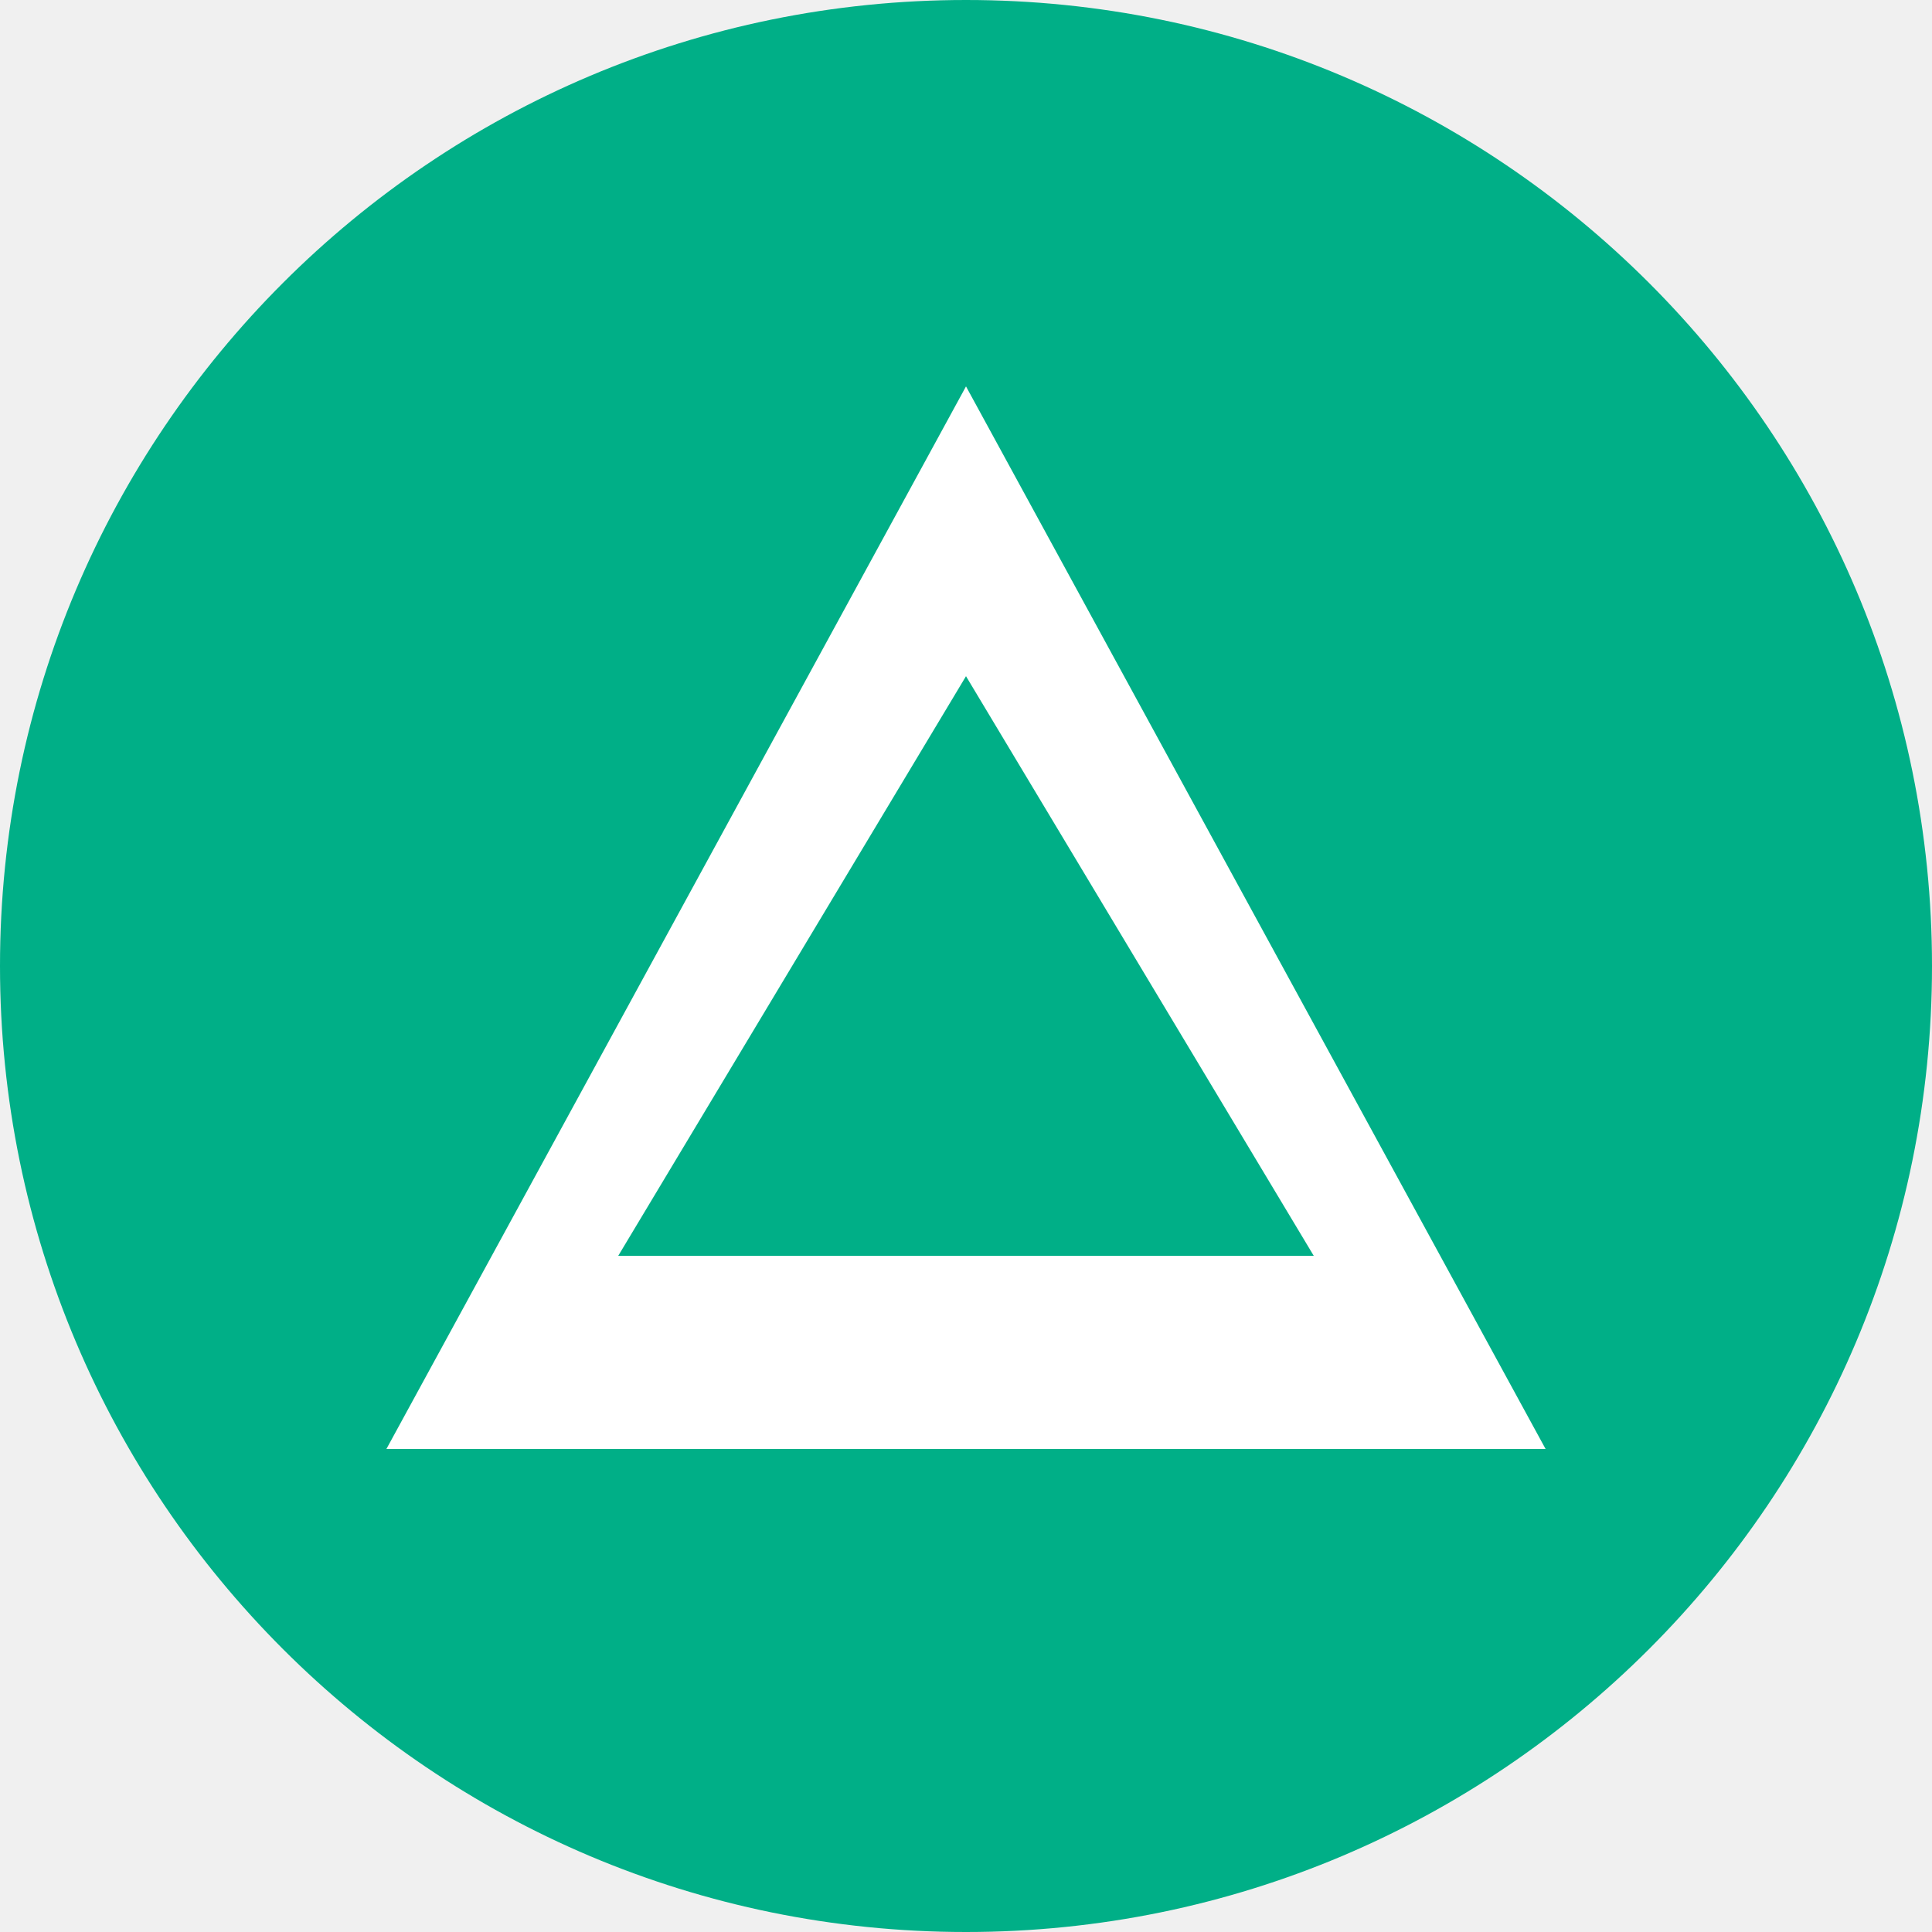
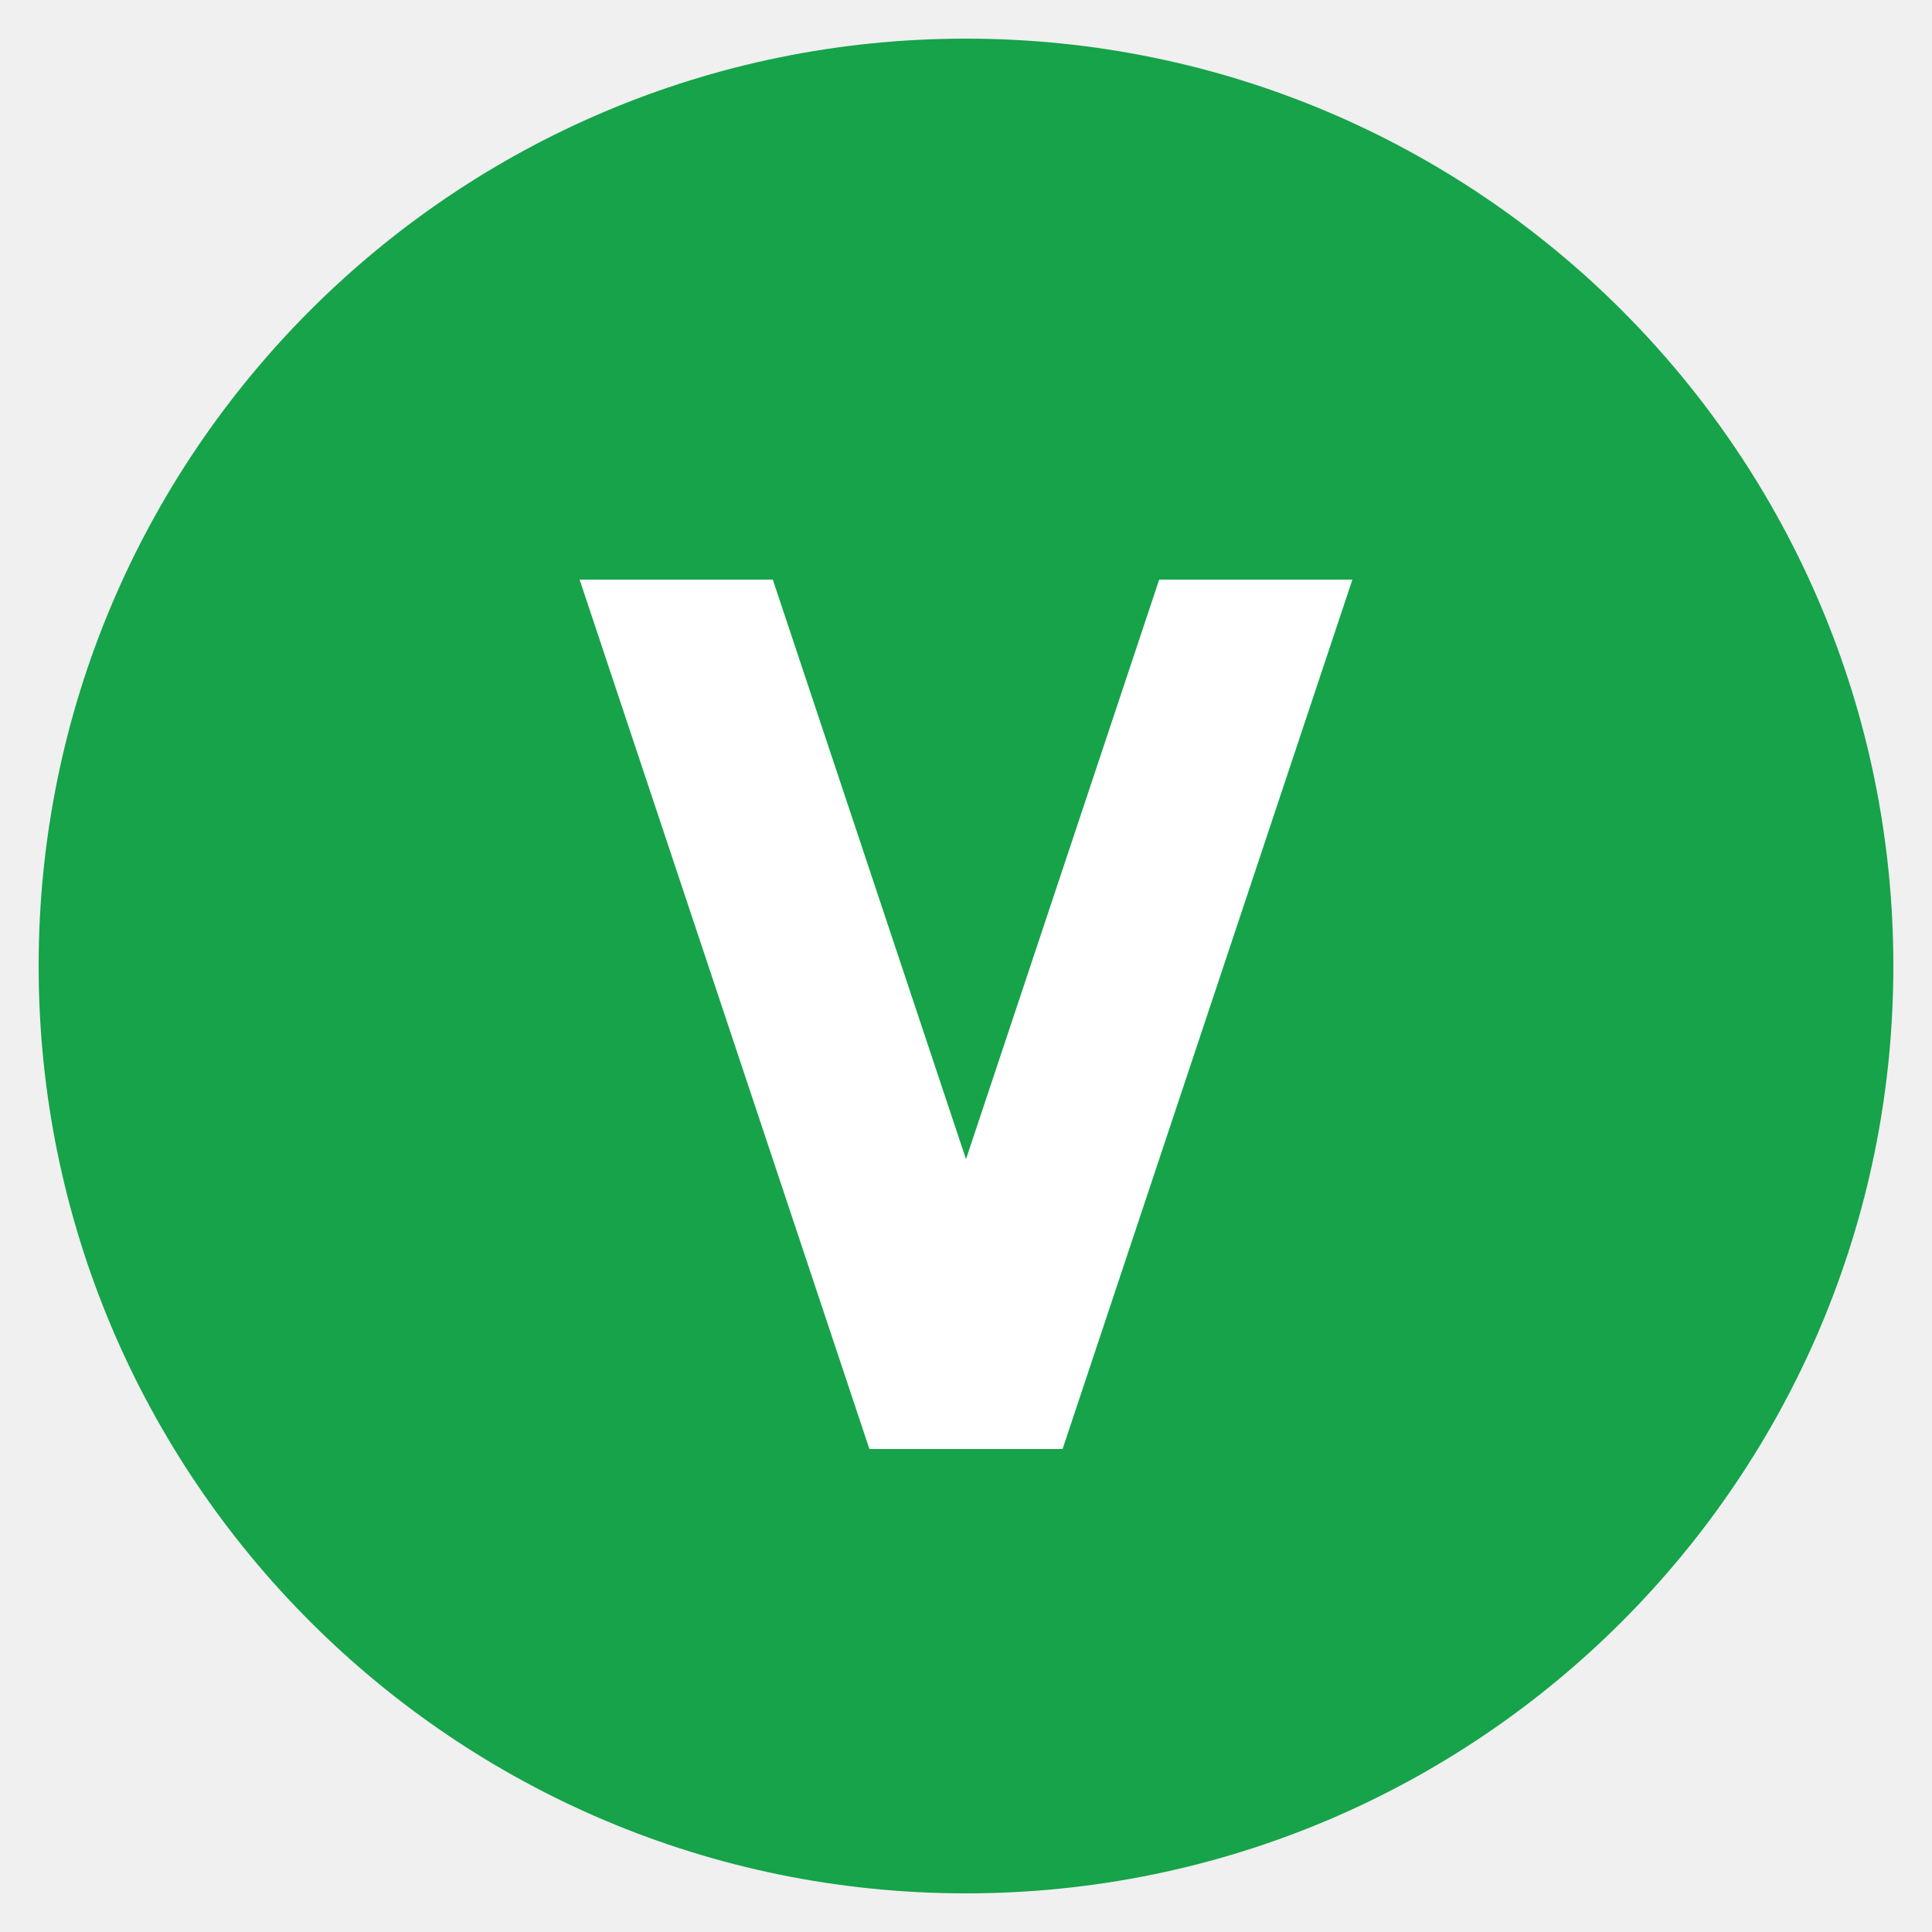
<svg xmlns="http://www.w3.org/2000/svg" viewBox="0 0 100 100">
-   <circle cx="50" cy="50" r="50" fill="#00AF87" />
-   <path d="M50 20L20 75h60L50 20zm0 15l18 30H32l18-30z" fill="#fff" />
+   <circle cx="50" cy="50" r="48" fill="#16a34a" />
+   <path d="M30 30h10l10 30 10-30h10l-15 45h-10z" fill="#fff" />
</svg>
